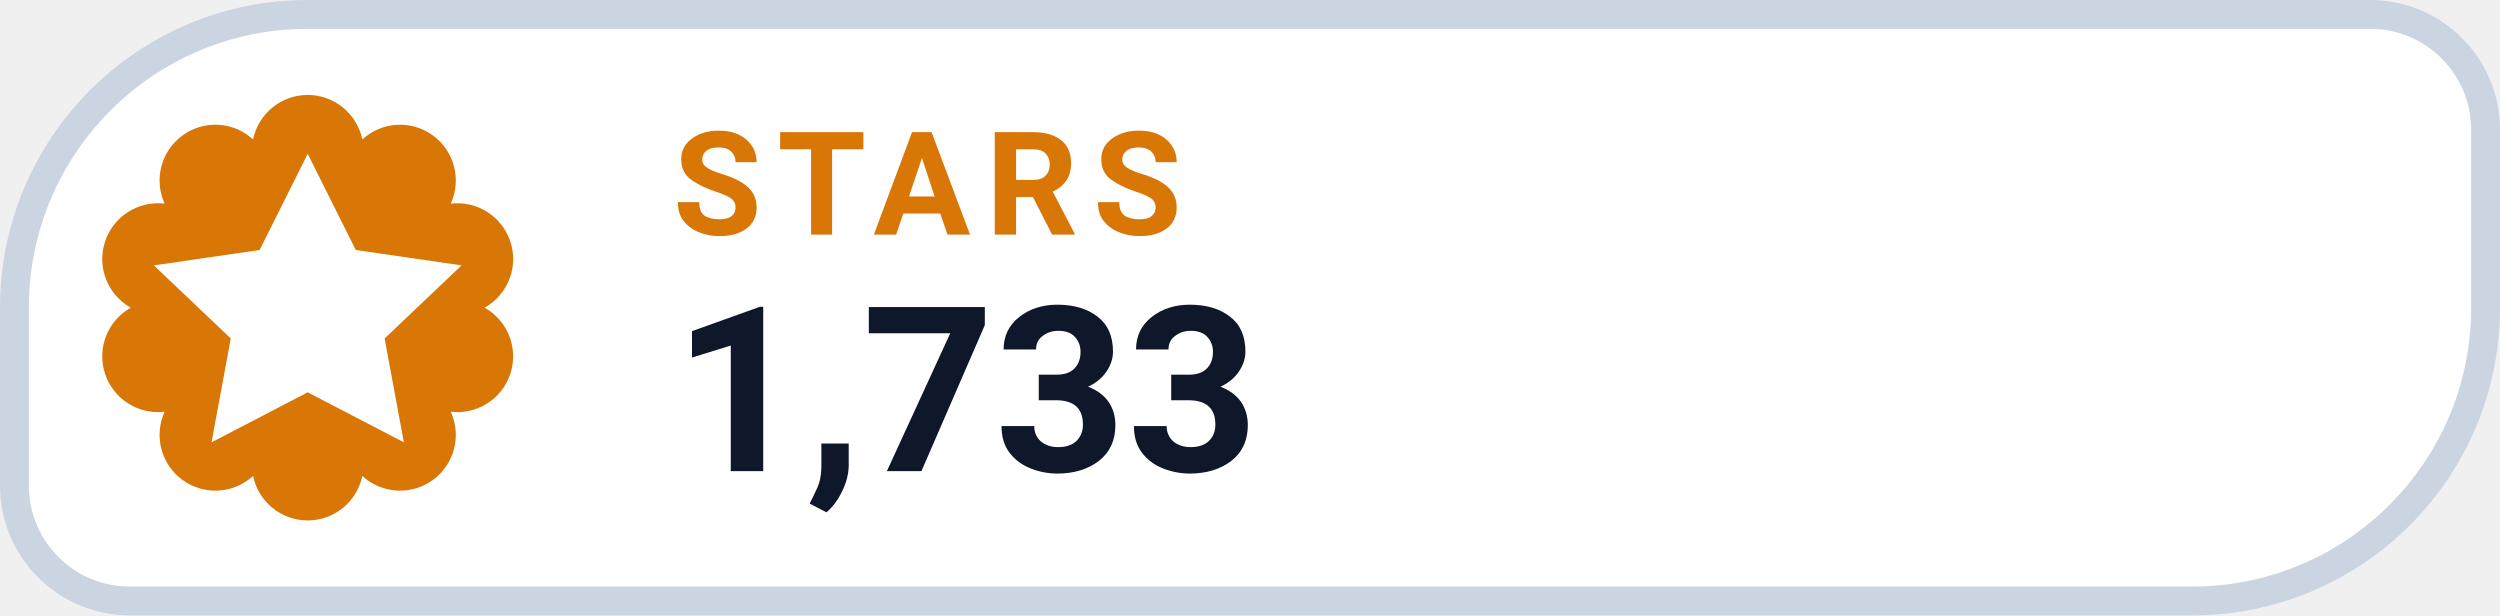
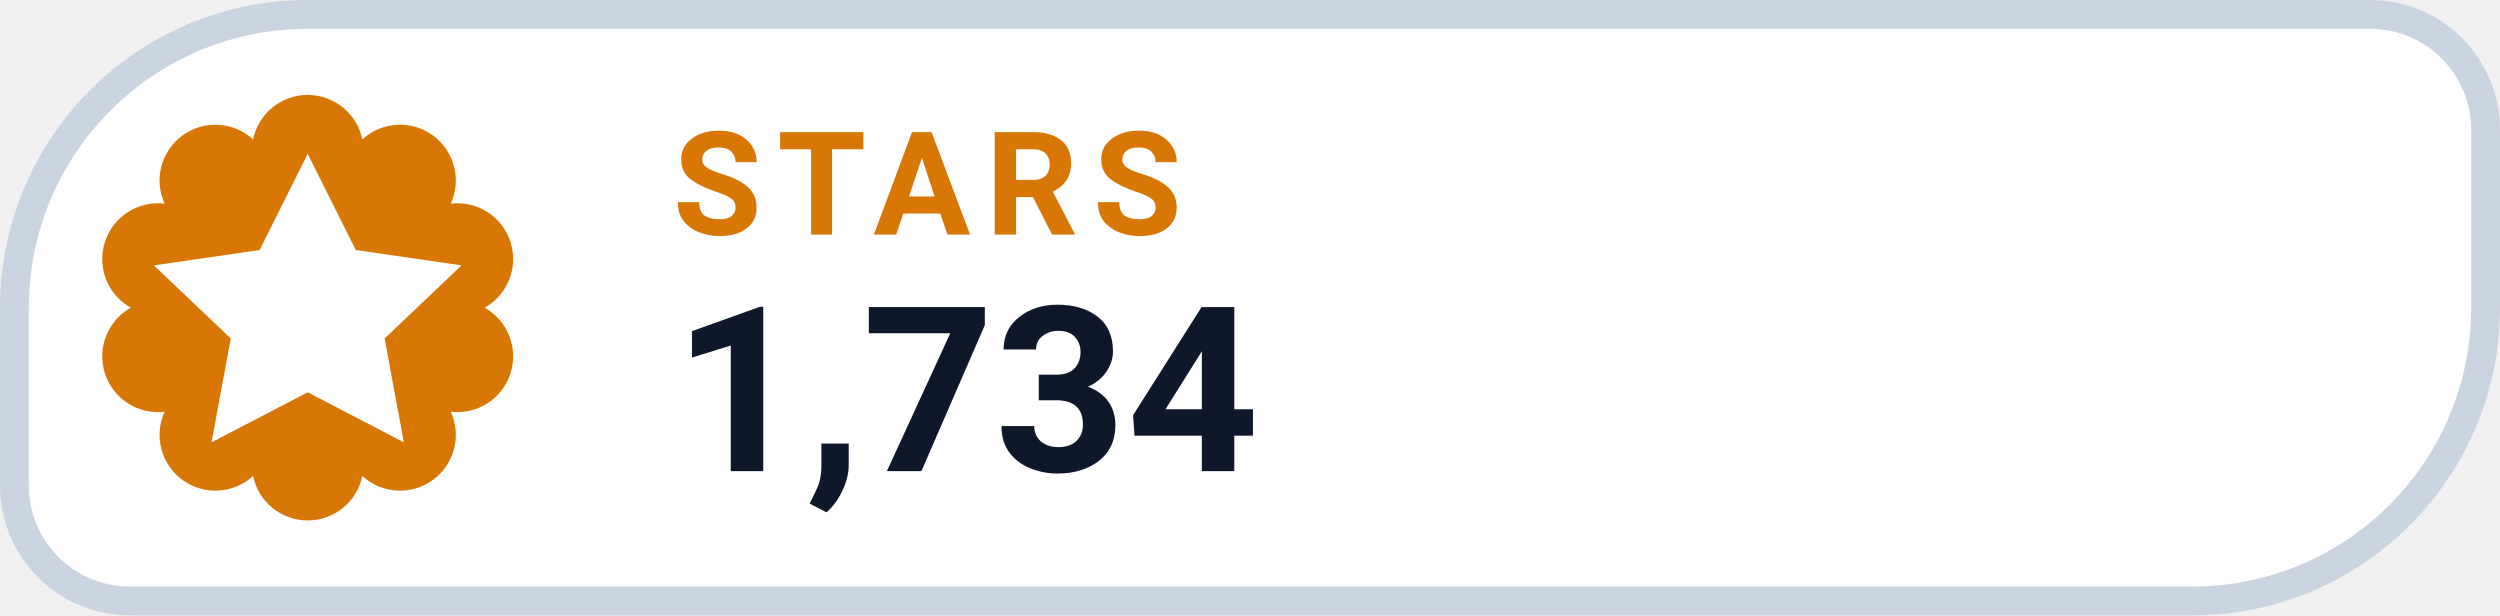
- <svg xmlns="http://www.w3.org/2000/svg" width="130" height="32" viewBox="0 0 130 32" role="img" aria-label="STARS 1,733">
+ <svg xmlns="http://www.w3.org/2000/svg" width="130" height="32" viewBox="0 0 130 32" role="img" aria-label="STARS 1,734">
  <path d="M 16.00 0.75 H 123.25 A 6.00 6.00 0 0 1 129.25 6.75 V 16.00 A 15.25 15.25 0 0 1 114.00 31.25 H 6.75 A 6.00 6.00 0 0 1 0.75 25.25 V 16.00 A 15.25 15.25 0 0 1 16.00 0.75 Z" fill="#FFFFFF" stroke="#CBD5E1" stroke-width="1.5" />
  <path d="M 13.16 7.25 A 2.90 2.90 0 0 1 18.84 7.25 A 2.90 2.90 0 0 1 23.44 10.59 A 2.90 2.90 0 0 1 25.20 16.00 A 2.90 2.90 0 0 1 23.44 21.41 A 2.90 2.90 0 0 1 18.84 24.75 A 2.90 2.90 0 0 1 13.16 24.75 A 2.90 2.90 0 0 1 8.56 21.41 A 2.90 2.90 0 0 1 6.80 16.00 A 2.90 2.90 0 0 1 8.56 10.59 A 2.90 2.90 0 0 1 13.16 7.25 Z" fill="#D97706" />
  <g transform="translate(16 16)" style="color:#FFFFFF;">
    <path d="M0 -8 l2.5 5 5.5 .8 -4 3.8 1 5.4 -5 -2.6 -5 2.6 1 -5.4 -4 -3.8 5.5 -.8 Z" fill="currentColor" />
  </g>
  <text x="35" y="12.2" fill="#D97706" font-family="-apple-system,BlinkMacSystemFont,'Segoe UI',Roboto,Helvetica,Arial,sans-serif" font-size="7.5" font-weight="700" letter-spacing=".8">STARS</text>
-   <text x="35" y="24.5" fill="#0F172A" font-family="-apple-system,BlinkMacSystemFont,'Segoe UI',Roboto,Helvetica,Arial,sans-serif" font-size="12" font-weight="750">1,733</text>
+   <text x="35" y="24.5" fill="#0F172A" font-family="-apple-system,BlinkMacSystemFont,'Segoe UI',Roboto,Helvetica,Arial,sans-serif" font-size="12" font-weight="750">1,734</text>
</svg>
